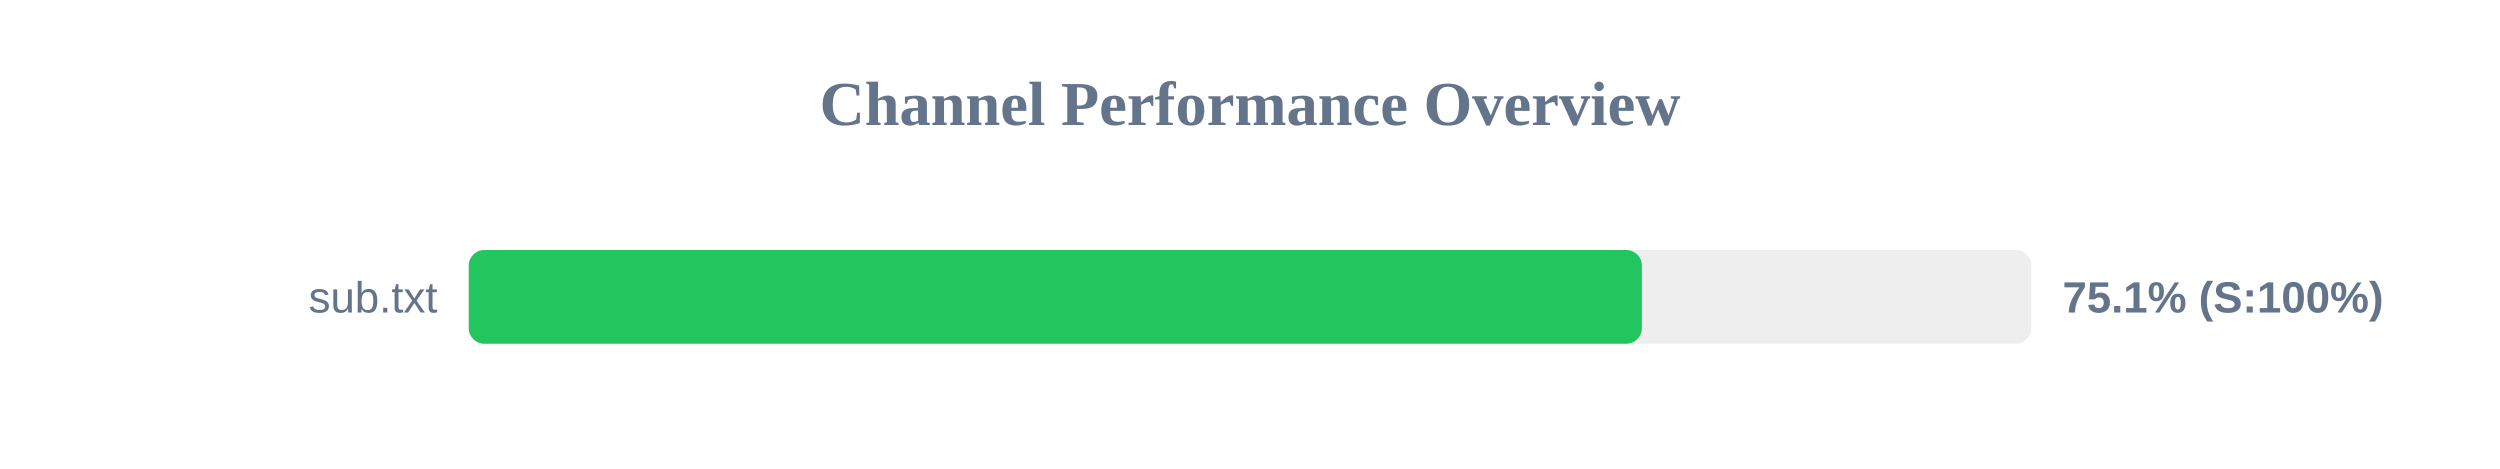
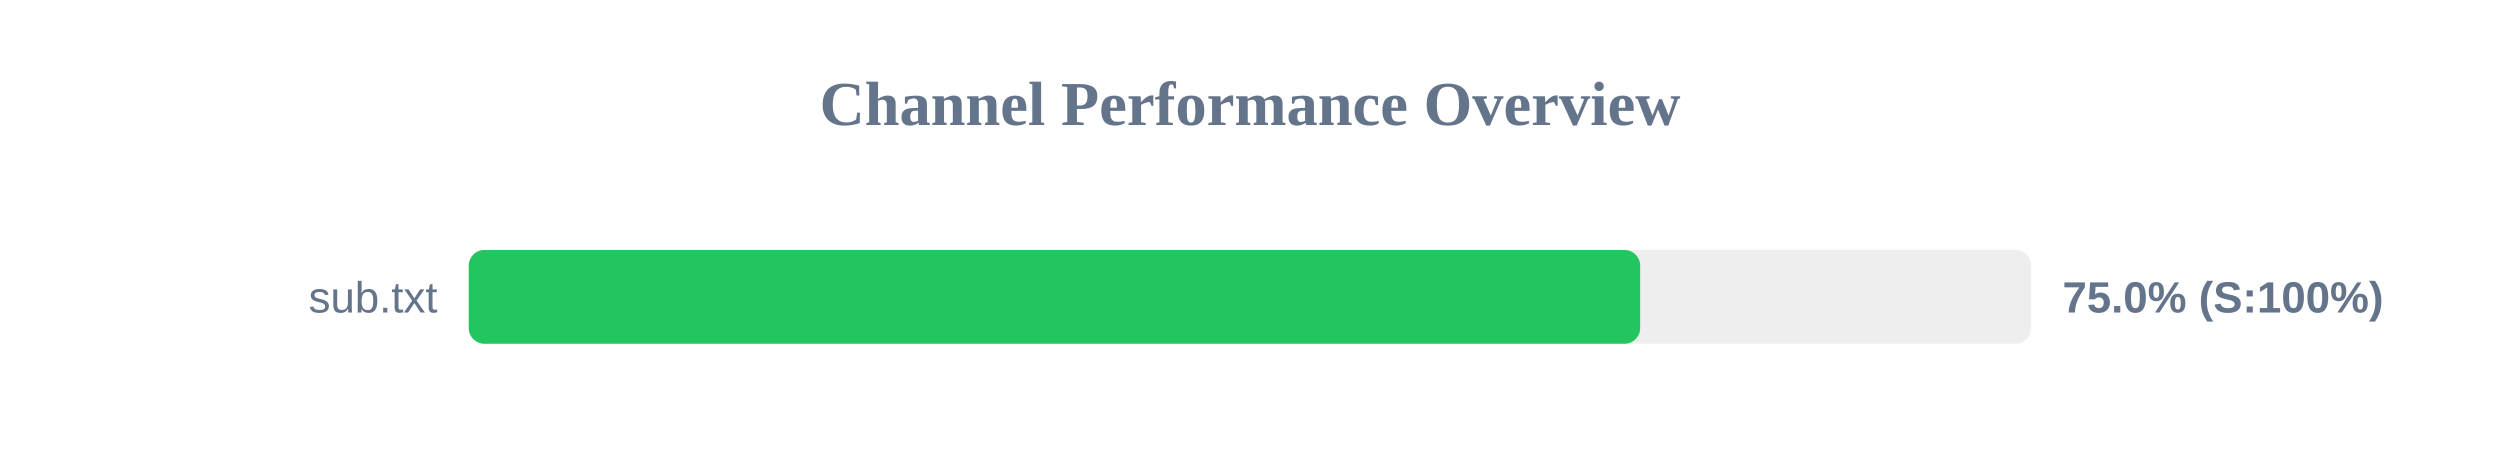
<svg xmlns="http://www.w3.org/2000/svg" width="800" height="150" version="1.1">
  <style>
        .row { font: 14px Arial; fill: #64748b; }
        .score { font: bold 14px Arial; fill: #64748b; }
    </style>
  <text x="400" y="40" text-anchor="middle" font-size="20px" font-weight="bold" fill="#64748b">Channel Performance Overview</text>
  <rect x="150" y="80" width="500" height="30" fill="#eee" rx="5" />
-   <rect x="150" y="80" width="375.4" height="30" fill="#22c55e" rx="5" />
+   <rect x="150" y="80" width="374.85" height="30" fill="#22c55e" rx="5" />
  <text x="140" y="100" text-anchor="end" class="row">sub.txt</text>
-   <text x="660" y="100" text-anchor="start" class="score">75.1% (S:100%)</text>
+   <text x="660" y="100" text-anchor="start" class="score">75.0% (S:100%)</text>
</svg>
